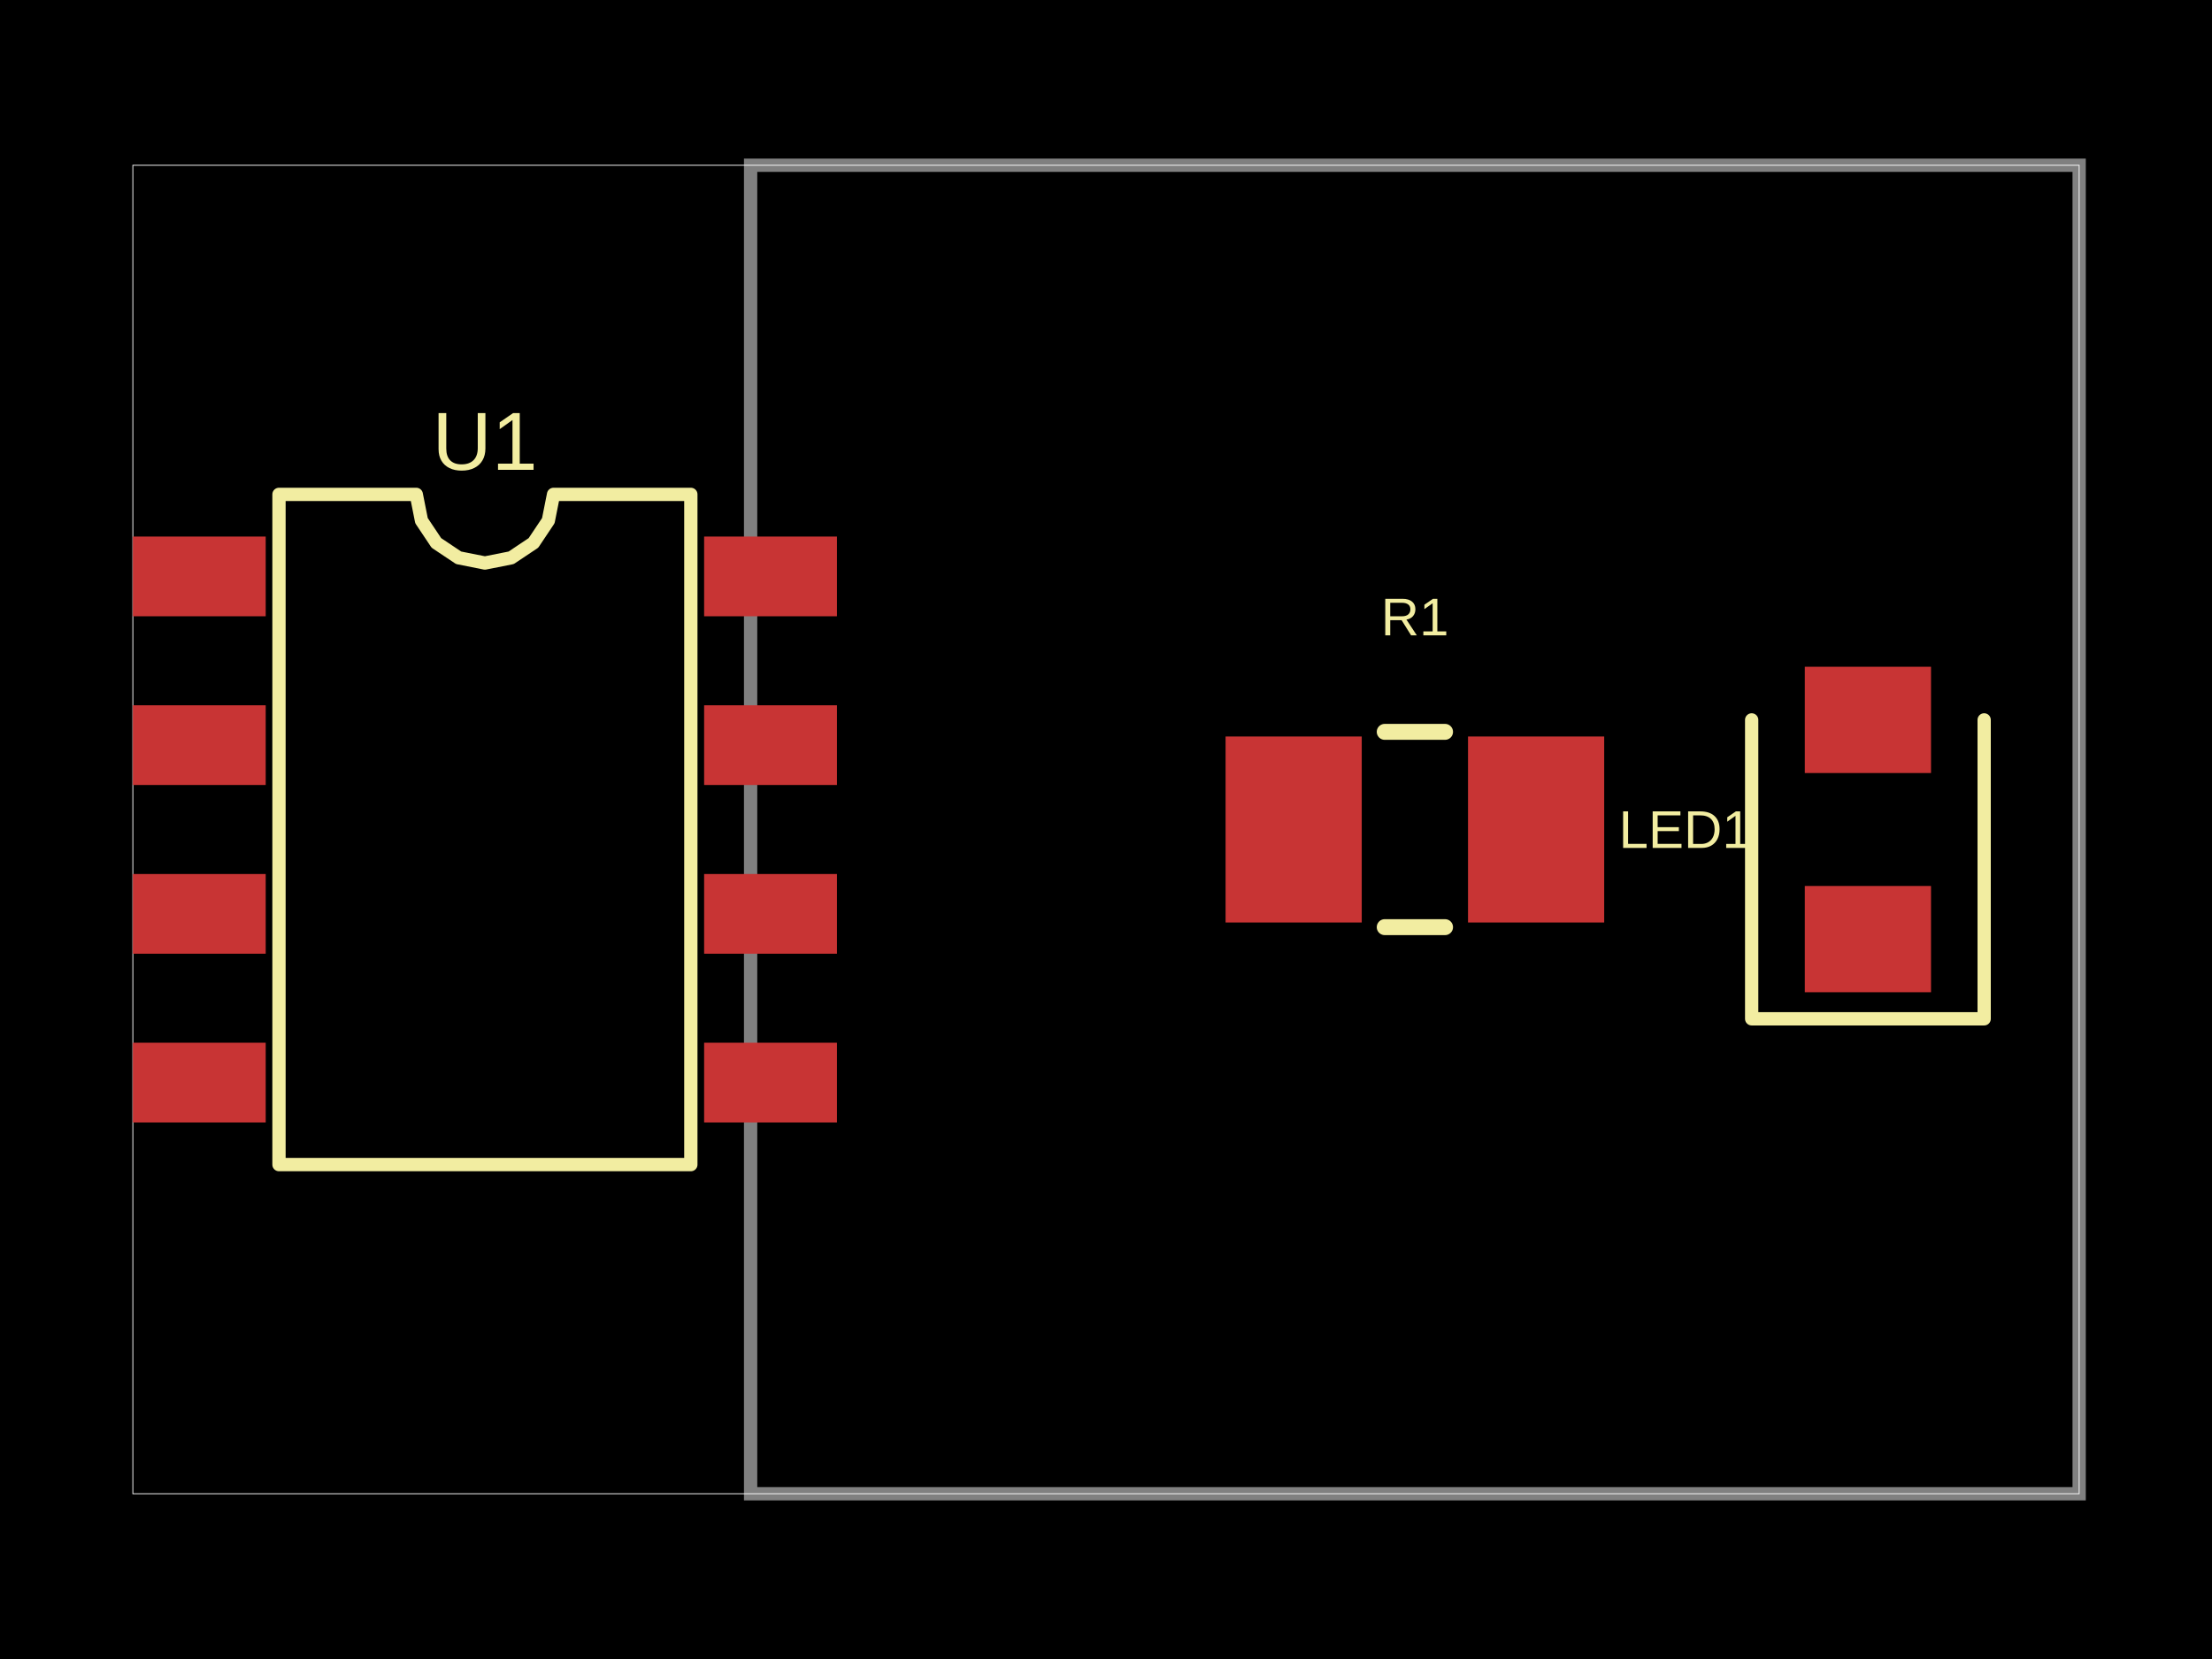
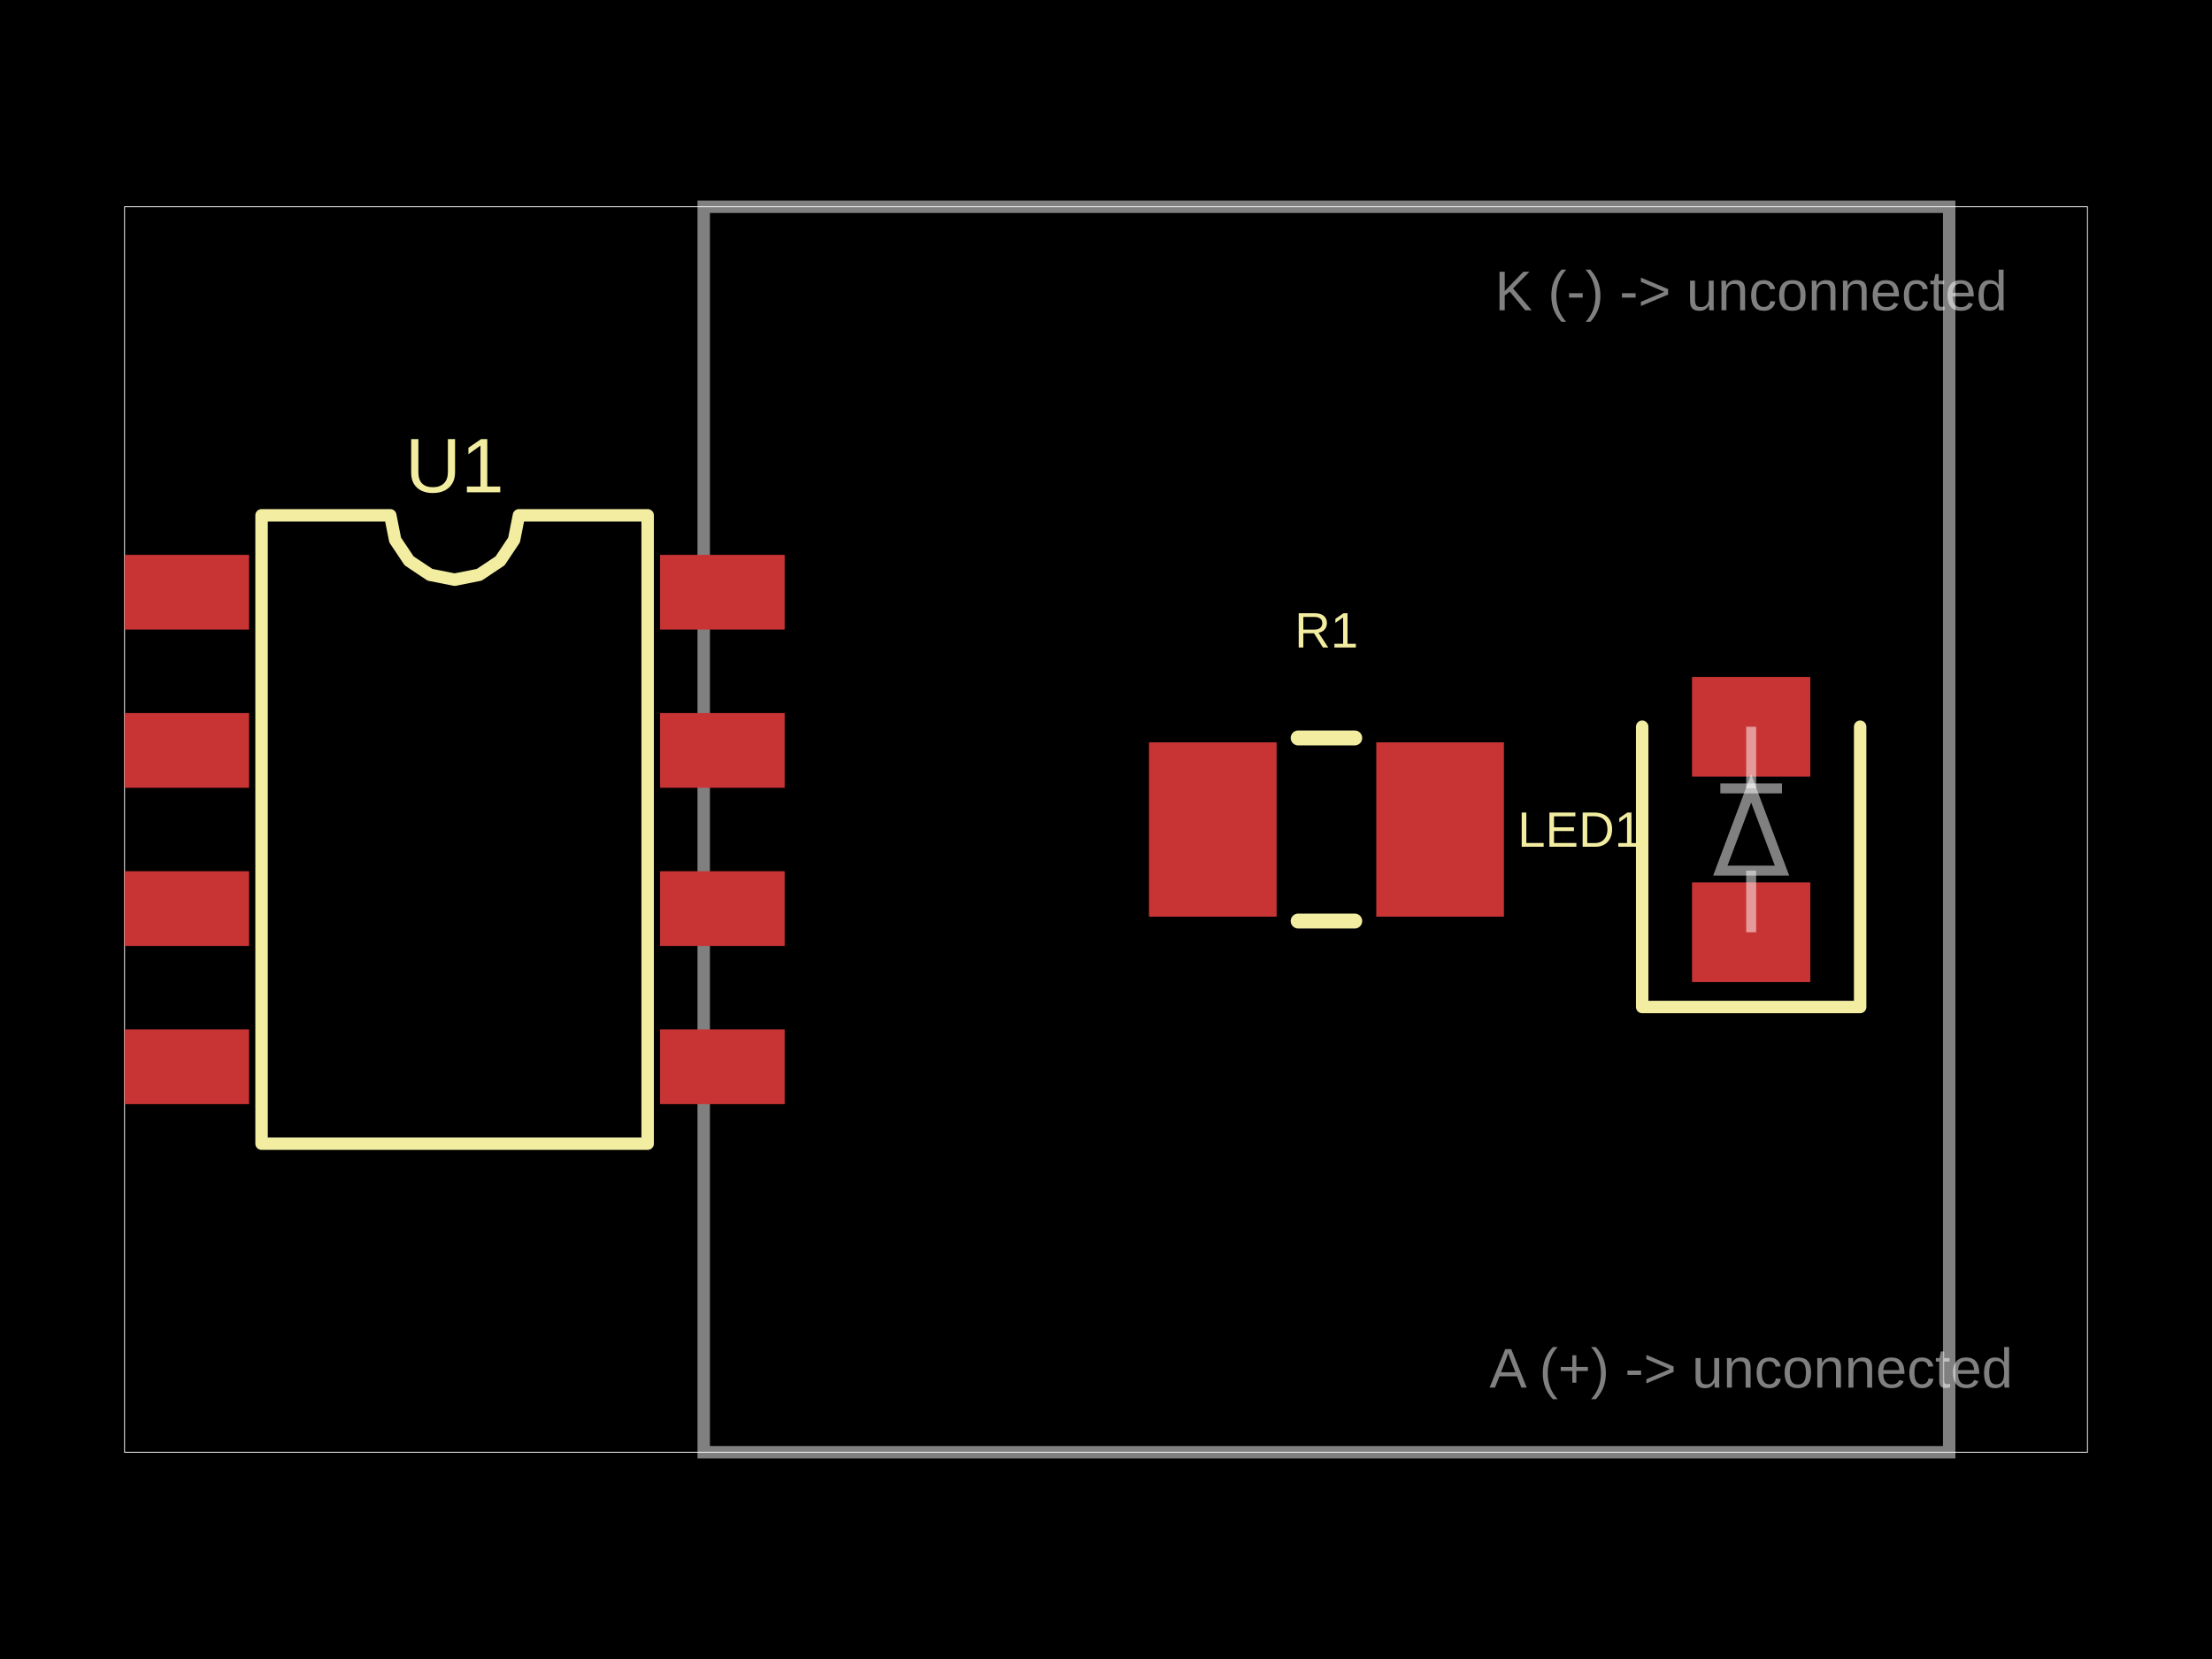
- <svg xmlns="http://www.w3.org/2000/svg" width="800" height="600" data-software-used-string="@tscircuit/core@0.0.1451">
+ <svg xmlns="http://www.w3.org/2000/svg" width="800" height="600" data-software-used-string="@tscircuit/core@0.0.1879">
  <style />
  <rect class="boundary" x="0" y="0" fill="#000" width="800" height="600" data-type="pcb_background" data-pcb-layer="global" />
-   <rect class="pcb-boundary" fill="none" stroke="#fff" stroke-width="0.3" x="48.048" y="59.76" width="703.904" height="480.48" data-type="pcb_boundary" data-pcb-layer="global" />
-   <path class="pcb-board" d="M 271.471 540.24 L 751.952 540.24 L 751.952 59.76 L 271.471 59.76 Z" fill="none" stroke="rgba(255, 255, 255, 0.5)" stroke-width="4.805" data-type="pcb_board" data-pcb-layer="board" />
-   <rect class="pcb-pad" fill="rgb(200, 52, 52)" x="48.048" y="194.054" width="48.048" height="28.829" data-type="pcb_smtpad" data-pcb-layer="top" data-pad-name="U1.pin1" />
-   <rect class="pcb-pad" fill="rgb(200, 52, 52)" x="48.048" y="255.075" width="48.048" height="28.829" data-type="pcb_smtpad" data-pcb-layer="top" data-pad-name="U1.pin2" />
-   <rect class="pcb-pad" fill="rgb(200, 52, 52)" x="48.048" y="316.096" width="48.048" height="28.829" data-type="pcb_smtpad" data-pcb-layer="top" data-pad-name="U1.pin3" />
-   <rect class="pcb-pad" fill="rgb(200, 52, 52)" x="48.048" y="377.117" width="48.048" height="28.829" data-type="pcb_smtpad" data-pcb-layer="top" data-pad-name="U1.pin4" />
-   <rect class="pcb-pad" fill="rgb(200, 52, 52)" x="254.655" y="377.117" width="48.048" height="28.829" data-type="pcb_smtpad" data-pcb-layer="top" data-pad-name="U1.pin5" />
-   <rect class="pcb-pad" fill="rgb(200, 52, 52)" x="254.655" y="316.096" width="48.048" height="28.829" data-type="pcb_smtpad" data-pcb-layer="top" data-pad-name="U1.pin6" />
-   <rect class="pcb-pad" fill="rgb(200, 52, 52)" x="254.655" y="255.075" width="48.048" height="28.829" data-type="pcb_smtpad" data-pcb-layer="top" data-pad-name="U1.pin7" />
-   <rect class="pcb-pad" fill="rgb(200, 52, 52)" x="254.655" y="194.054" width="48.048" height="28.829" data-type="pcb_smtpad" data-pcb-layer="top" data-pad-name="U1.pin8" />
-   <rect class="pcb-pad" fill="rgb(200, 52, 52)" x="443.243" y="266.366" width="49.249" height="67.267" data-type="pcb_smtpad" data-pcb-layer="top" data-pad-name="R1.pin1" />
-   <rect class="pcb-pad" fill="rgb(200, 52, 52)" x="530.931" y="266.366" width="49.249" height="67.267" data-type="pcb_smtpad" data-pcb-layer="top" data-pad-name="R1.pin2" />
-   <rect class="pcb-pad" fill="rgb(200, 52, 52)" x="652.733" y="320.42" width="45.646" height="38.438" data-type="pcb_smtpad" data-pcb-layer="top" data-pad-name="LED1.pin1" />
-   <rect class="pcb-pad" fill="rgb(200, 52, 52)" x="652.733" y="241.141" width="45.646" height="38.438" data-type="pcb_smtpad" data-pcb-layer="top" data-pad-name="LED1.pin2" />
-   <path class="pcb-silkscreen pcb-silkscreen-top" d="M 100.901 421.201 L 100.901 178.799 L 150.551 178.799 L 152.44 188.299 L 157.822 196.353 L 165.875 201.734 L 175.375 203.624 L 184.875 201.734 L 192.929 196.353 L 198.311 188.299 L 200.2 178.799 L 249.85 178.799 L 249.85 421.201 L 100.901 421.201 Z" fill="none" stroke="#f2eda1" stroke-width="4.805" stroke-linecap="round" stroke-linejoin="round" data-pcb-component-id="pcb_component_0" data-pcb-silkscreen-path-id="pcb_silkscreen_path_0" data-type="pcb_silkscreen_path" data-pcb-layer="top" />
-   <text x="0" y="0" dx="0" dy="0" fill="#f2eda1" font-family="Arial, sans-serif" font-size="29.81" text-anchor="middle" dominant-baseline="central" transform="matrix(1,0,0,1,175.3754,159.5796)" class="pcb-silkscreen-text pcb-silkscreen-top" data-pcb-silkscreen-text-id="pcb_silkscreen_text_0" stroke="none" data-type="pcb_silkscreen_text" data-pcb-layer="top">U1</text>
-   <path class="pcb-silkscreen pcb-silkscreen-top" d="M 500.802 264.685 L 522.622 264.685" fill="none" stroke="#f2eda1" stroke-width="5.766" stroke-linecap="round" stroke-linejoin="round" data-pcb-component-id="pcb_component_1" data-pcb-silkscreen-path-id="pcb_silkscreen_path_1" data-type="pcb_silkscreen_path" data-pcb-layer="top" />
-   <path class="pcb-silkscreen pcb-silkscreen-top" d="M 500.802 335.315 L 522.622 335.315" fill="none" stroke="#f2eda1" stroke-width="5.766" stroke-linecap="round" stroke-linejoin="round" data-pcb-component-id="pcb_component_1" data-pcb-silkscreen-path-id="pcb_silkscreen_path_2" data-type="pcb_silkscreen_path" data-pcb-layer="top" />
-   <text x="0" y="0" dx="0" dy="0" fill="#f2eda1" font-family="Arial, sans-serif" font-size="19.219" text-anchor="middle" dominant-baseline="central" transform="matrix(1,0,0,1,511.7117,223.1231)" class="pcb-silkscreen-text pcb-silkscreen-top" data-pcb-silkscreen-text-id="pcb_silkscreen_text_1" stroke="none" data-type="pcb_silkscreen_text" data-pcb-layer="top">R1</text>
-   <path class="pcb-silkscreen pcb-silkscreen-top" d="M 633.514 260.36 L 633.514 368.468 L 717.598 368.468 L 717.598 260.36" fill="none" stroke="#f2eda1" stroke-width="4.805" stroke-linecap="round" stroke-linejoin="round" data-pcb-component-id="pcb_component_2" data-pcb-silkscreen-path-id="pcb_silkscreen_path_3" data-type="pcb_silkscreen_path" data-pcb-layer="top" />
-   <text x="0" y="0" dx="0" dy="0" fill="#f2eda1" font-family="Arial, sans-serif" font-size="19.219" text-anchor="middle" dominant-baseline="central" transform="matrix(1,0,0,1,609.4895,300)" class="pcb-silkscreen-text pcb-silkscreen-top" data-pcb-silkscreen-text-id="pcb_silkscreen_text_2" stroke="none" data-type="pcb_silkscreen_text" data-pcb-layer="top">LED1</text>
+   <rect class="pcb-boundary" fill="none" stroke="#fff" stroke-width="0.3" x="45.045" y="74.775" width="709.91" height="450.45" data-type="pcb_boundary" data-pcb-layer="global" />
+   <path class="pcb-board" d="M 254.505 525.225 L 704.955 525.225 L 704.955 74.775 L 254.505 74.775 Z" fill="none" stroke="rgba(255, 255, 255, 0.5)" stroke-width="4.505" data-type="pcb_board" data-pcb-layer="board" />
+   <rect class="pcb-pad" fill="rgb(200, 52, 52)" x="45.045" y="200.676" width="45.045" height="27.027" data-type="pcb_smtpad" data-pcb-layer="top" data-pad-name="U1.pin1" />
+   <rect class="pcb-pad" fill="rgb(200, 52, 52)" x="45.045" y="257.883" width="45.045" height="27.027" data-type="pcb_smtpad" data-pcb-layer="top" data-pad-name="U1.pin2" />
+   <rect class="pcb-pad" fill="rgb(200, 52, 52)" x="45.045" y="315.09" width="45.045" height="27.027" data-type="pcb_smtpad" data-pcb-layer="top" data-pad-name="U1.pin3" />
+   <rect class="pcb-pad" fill="rgb(200, 52, 52)" x="45.045" y="372.297" width="45.045" height="27.027" data-type="pcb_smtpad" data-pcb-layer="top" data-pad-name="U1.pin4" />
+   <rect class="pcb-pad" fill="rgb(200, 52, 52)" x="238.739" y="372.297" width="45.045" height="27.027" data-type="pcb_smtpad" data-pcb-layer="top" data-pad-name="U1.pin5" />
+   <rect class="pcb-pad" fill="rgb(200, 52, 52)" x="238.739" y="315.09" width="45.045" height="27.027" data-type="pcb_smtpad" data-pcb-layer="top" data-pad-name="U1.pin6" />
+   <rect class="pcb-pad" fill="rgb(200, 52, 52)" x="238.739" y="257.883" width="45.045" height="27.027" data-type="pcb_smtpad" data-pcb-layer="top" data-pad-name="U1.pin7" />
+   <rect class="pcb-pad" fill="rgb(200, 52, 52)" x="238.739" y="200.676" width="45.045" height="27.027" data-type="pcb_smtpad" data-pcb-layer="top" data-pad-name="U1.pin8" />
+   <rect class="pcb-pad" fill="rgb(200, 52, 52)" x="415.541" y="268.468" width="46.171" height="63.063" data-type="pcb_smtpad" data-pcb-layer="top" data-pad-name="R1.pin1" />
+   <rect class="pcb-pad" fill="rgb(200, 52, 52)" x="497.748" y="268.468" width="46.171" height="63.063" data-type="pcb_smtpad" data-pcb-layer="top" data-pad-name="R1.pin2" />
+   <rect class="pcb-pad" fill="rgb(200, 52, 52)" x="611.937" y="319.144" width="42.793" height="36.036" data-type="pcb_smtpad" data-pcb-layer="top" data-pad-name="LED1.pin1" />
+   <rect class="pcb-pad" fill="rgb(200, 52, 52)" x="611.937" y="244.82" width="42.793" height="36.036" data-type="pcb_smtpad" data-pcb-layer="top" data-pad-name="LED1.pin2" />
+   <path class="pcb-silkscreen pcb-silkscreen-top" d="M 94.595 413.626 L 94.595 186.374 L 141.141 186.374 L 142.913 195.28 L 147.958 202.831 L 155.508 207.876 L 164.414 209.647 L 173.321 207.876 L 180.871 202.831 L 185.916 195.28 L 187.688 186.374 L 234.234 186.374 L 234.234 413.626 L 94.595 413.626 Z" fill="none" stroke="#f2eda1" stroke-width="4.505" stroke-linecap="round" stroke-linejoin="round" data-pcb-component-id="pcb_component_0" data-pcb-silkscreen-path-id="pcb_silkscreen_path_0" data-type="pcb_silkscreen_path" data-pcb-layer="top" />
+   <text x="0" y="0" dx="0" dy="0" fill="#f2eda1" font-family="Arial, sans-serif" font-size="27.947" text-anchor="middle" dominant-baseline="central" transform="matrix(1,0,0,1,164.4144,168.3559)" class="pcb-silkscreen-text pcb-silkscreen-top" data-pcb-silkscreen-text-id="pcb_silkscreen_text_0" stroke="none" data-type="pcb_silkscreen_text" data-pcb-layer="top">U1</text>
+   <path class="pcb-silkscreen pcb-silkscreen-top" d="M 469.502 266.892 L 489.958 266.892" fill="none" stroke="#f2eda1" stroke-width="5.405" stroke-linecap="round" stroke-linejoin="round" data-pcb-component-id="pcb_component_1" data-pcb-silkscreen-path-id="pcb_silkscreen_path_1" data-type="pcb_silkscreen_path" data-pcb-layer="top" />
+   <path class="pcb-silkscreen pcb-silkscreen-top" d="M 469.502 333.108 L 489.958 333.108" fill="none" stroke="#f2eda1" stroke-width="5.405" stroke-linecap="round" stroke-linejoin="round" data-pcb-component-id="pcb_component_1" data-pcb-silkscreen-path-id="pcb_silkscreen_path_2" data-type="pcb_silkscreen_path" data-pcb-layer="top" />
+   <text x="0" y="0" dx="0" dy="0" fill="#f2eda1" font-family="Arial, sans-serif" font-size="18.018" text-anchor="middle" dominant-baseline="central" transform="matrix(1,0,0,1,479.7297,227.9279)" class="pcb-silkscreen-text pcb-silkscreen-top" data-pcb-silkscreen-text-id="pcb_silkscreen_text_1" stroke="none" data-type="pcb_silkscreen_text" data-pcb-layer="top">R1</text>
+   <path class="pcb-silkscreen pcb-silkscreen-top" d="M 593.919 262.838 L 593.919 364.189 L 672.748 364.189 L 672.748 262.838" fill="none" stroke="#f2eda1" stroke-width="4.505" stroke-linecap="round" stroke-linejoin="round" data-pcb-component-id="pcb_component_2" data-pcb-silkscreen-path-id="pcb_silkscreen_path_3" data-type="pcb_silkscreen_path" data-pcb-layer="top" />
+   <text x="0" y="0" dx="0" dy="0" fill="#f2eda1" font-family="Arial, sans-serif" font-size="18.018" text-anchor="middle" dominant-baseline="central" transform="matrix(1,0,0,1,571.3964,300)" class="pcb-silkscreen-text pcb-silkscreen-top" data-pcb-silkscreen-text-id="pcb_silkscreen_text_2" stroke="none" data-type="pcb_silkscreen_text" data-pcb-layer="top">LED1</text>
+   <text x="0" y="0" font-family="Arial, sans-serif" font-size="20.27" text-anchor="middle" dominant-baseline="central" transform="matrix(1,0,0,1,633.3333,494.8198)" class="pcb-fabrication-note-text" fill="rgba(255,255,255,0.5)" data-type="pcb_fabrication_note_text" data-pcb-layer="overlay">A (+) -&gt; unconnected</text>
+   <text x="0" y="0" font-family="Arial, sans-serif" font-size="20.27" text-anchor="middle" dominant-baseline="central" transform="matrix(1,0,0,1,633.3333,105.1802)" class="pcb-fabrication-note-text" fill="rgba(255,255,255,0.5)" data-type="pcb_fabrication_note_text" data-pcb-layer="overlay">K (-) -&gt; unconnected</text>
+   <path class="pcb-fabrication-note-path" stroke="rgba(255,255,255,0.5)" fill="none" d="M 633.333 337.162 L 633.333 314.865" stroke-width="3.604" data-pcb-component-id="pcb_component_2" data-pcb-fabrication-note-path-id="pcb_fabrication_note_path_0" data-type="pcb_fabrication_note_path" data-pcb-layer="overlay" />
+   <path class="pcb-fabrication-note-path" stroke="rgba(255,255,255,0.5)" fill="none" d="M 644.482 314.865 L 633.333 285.135 L 622.185 314.865 Z" stroke-width="3.604" data-pcb-component-id="pcb_component_2" data-pcb-fabrication-note-path-id="pcb_fabrication_note_path_1" data-type="pcb_fabrication_note_path" data-pcb-layer="overlay" />
+   <path class="pcb-fabrication-note-path" stroke="rgba(255,255,255,0.5)" fill="none" d="M 644.482 285.135 L 622.185 285.135" stroke-width="3.604" data-pcb-component-id="pcb_component_2" data-pcb-fabrication-note-path-id="pcb_fabrication_note_path_2" data-type="pcb_fabrication_note_path" data-pcb-layer="overlay" />
+   <path class="pcb-fabrication-note-path" stroke="rgba(255,255,255,0.5)" fill="none" d="M 633.333 285.135 L 633.333 262.838" stroke-width="3.604" data-pcb-component-id="pcb_component_2" data-pcb-fabrication-note-path-id="pcb_fabrication_note_path_3" data-type="pcb_fabrication_note_path" data-pcb-layer="overlay" />
</svg>
